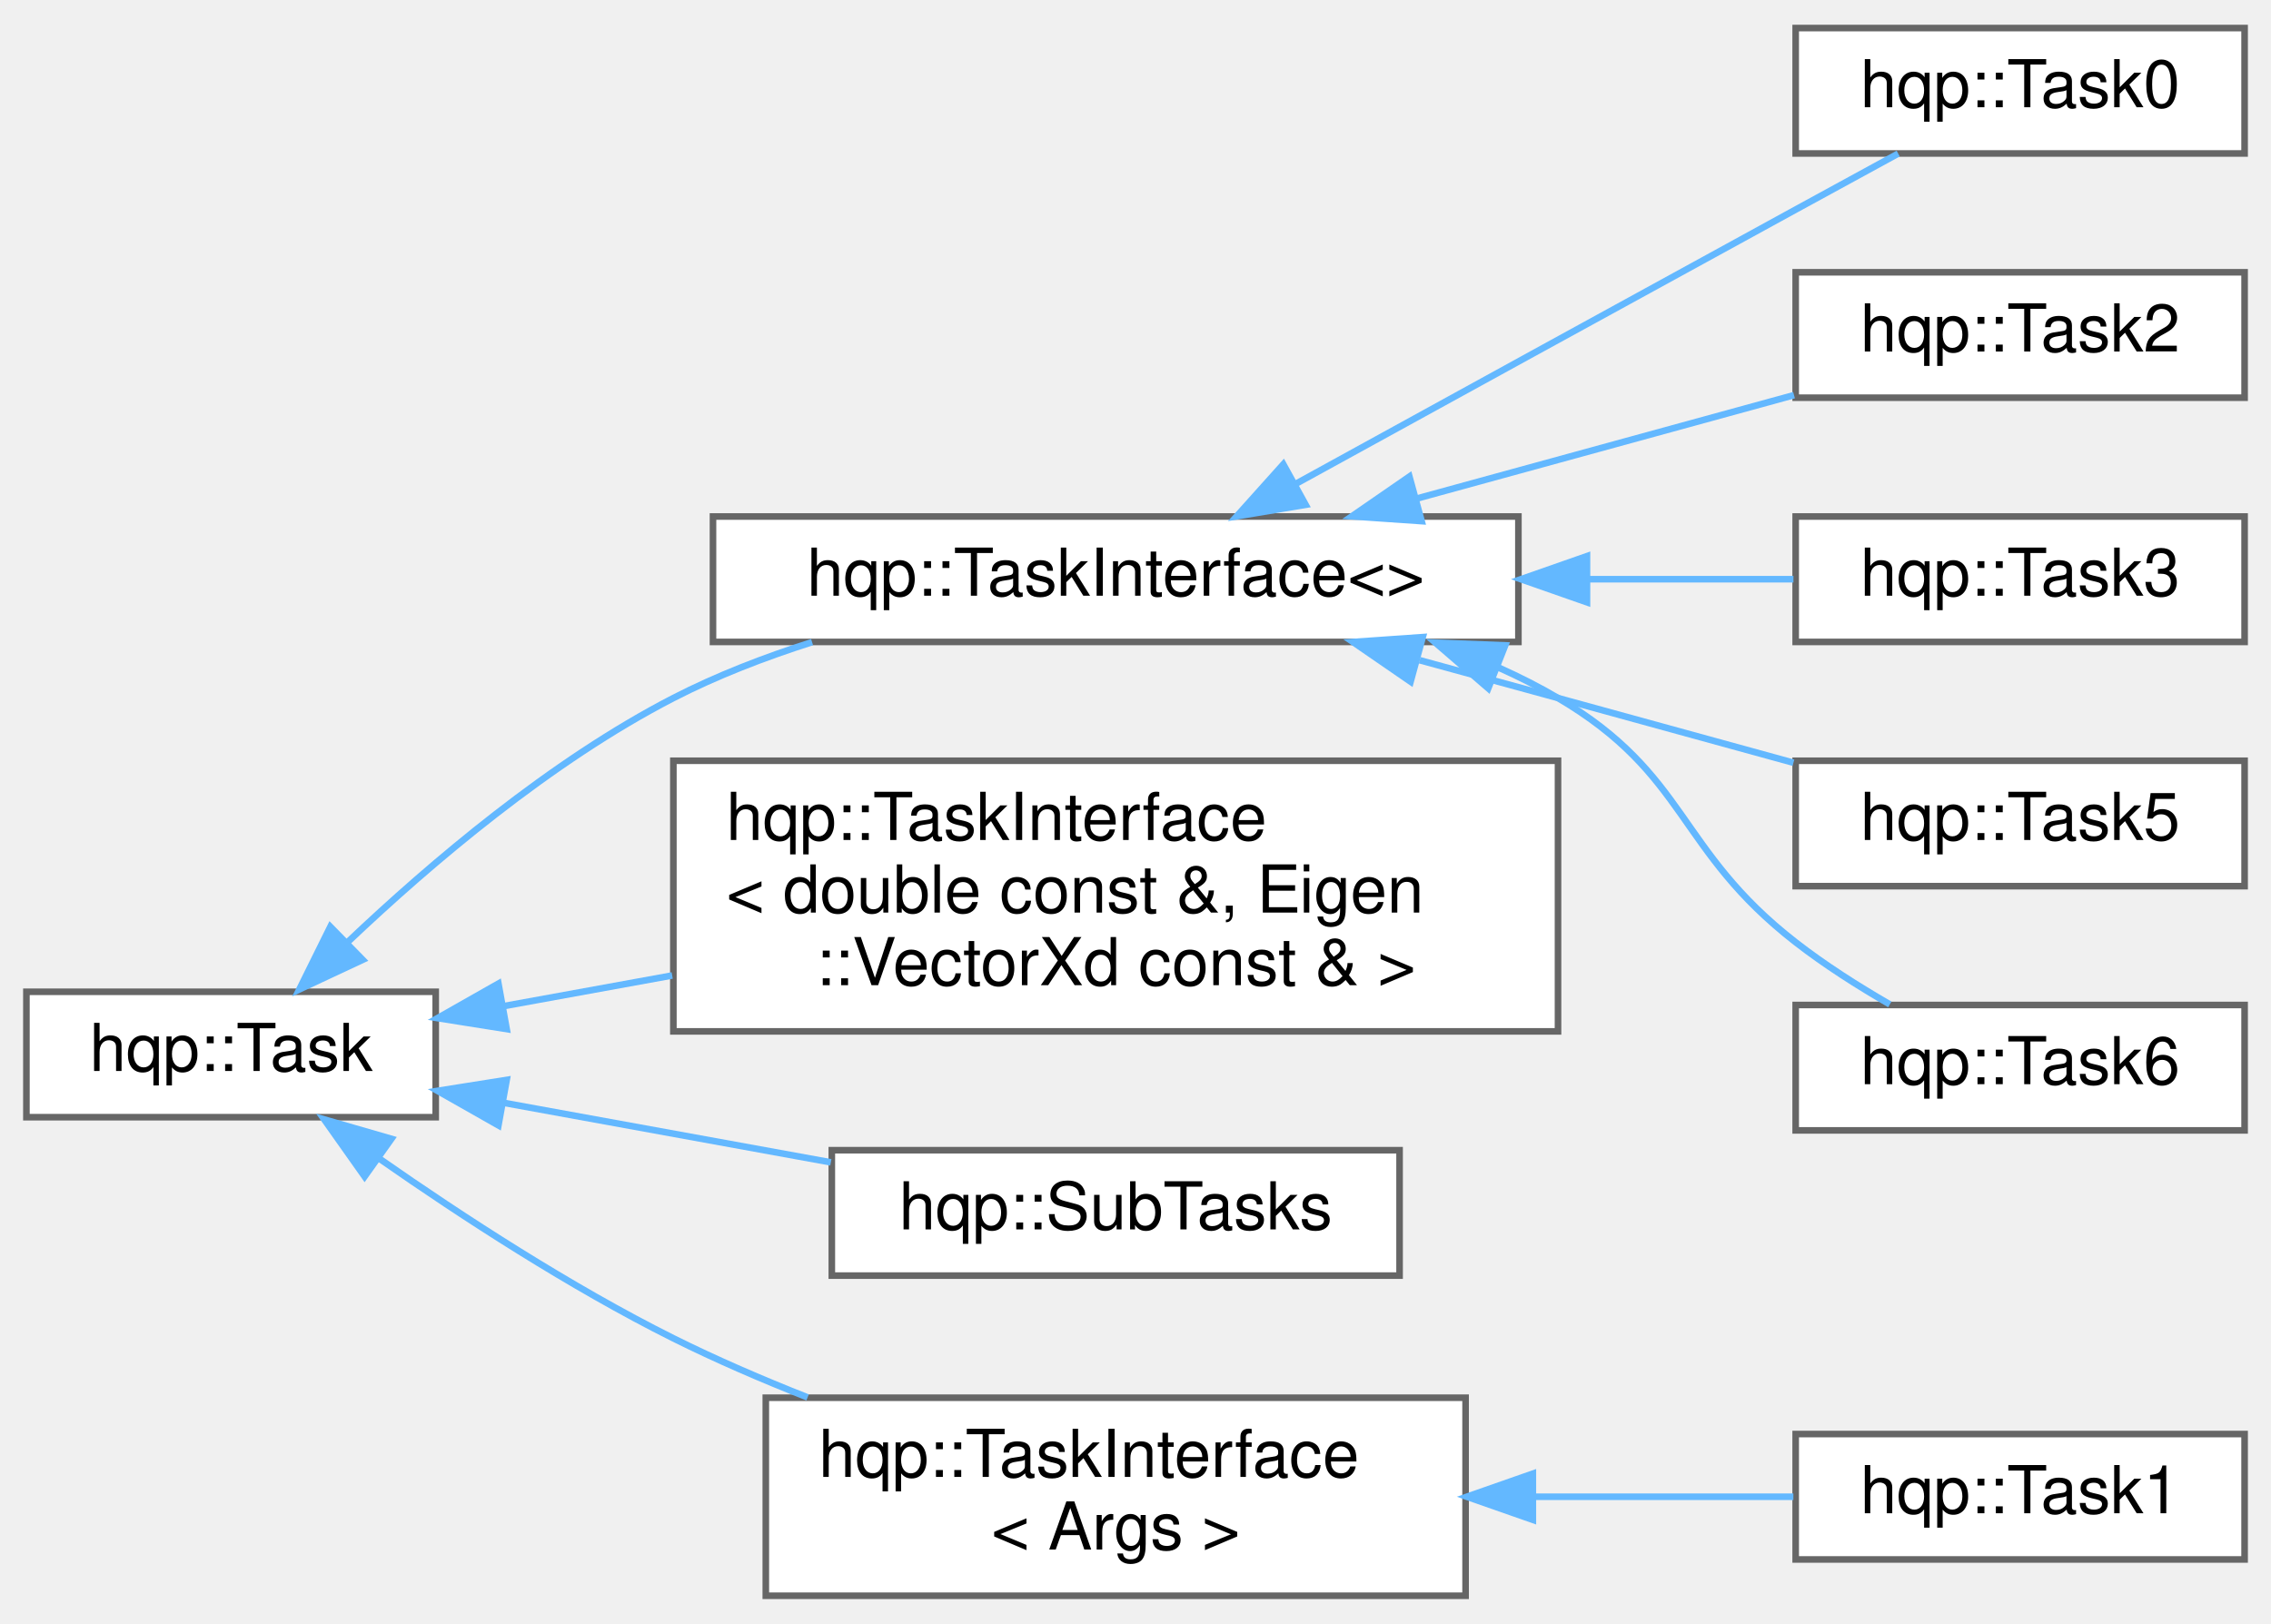
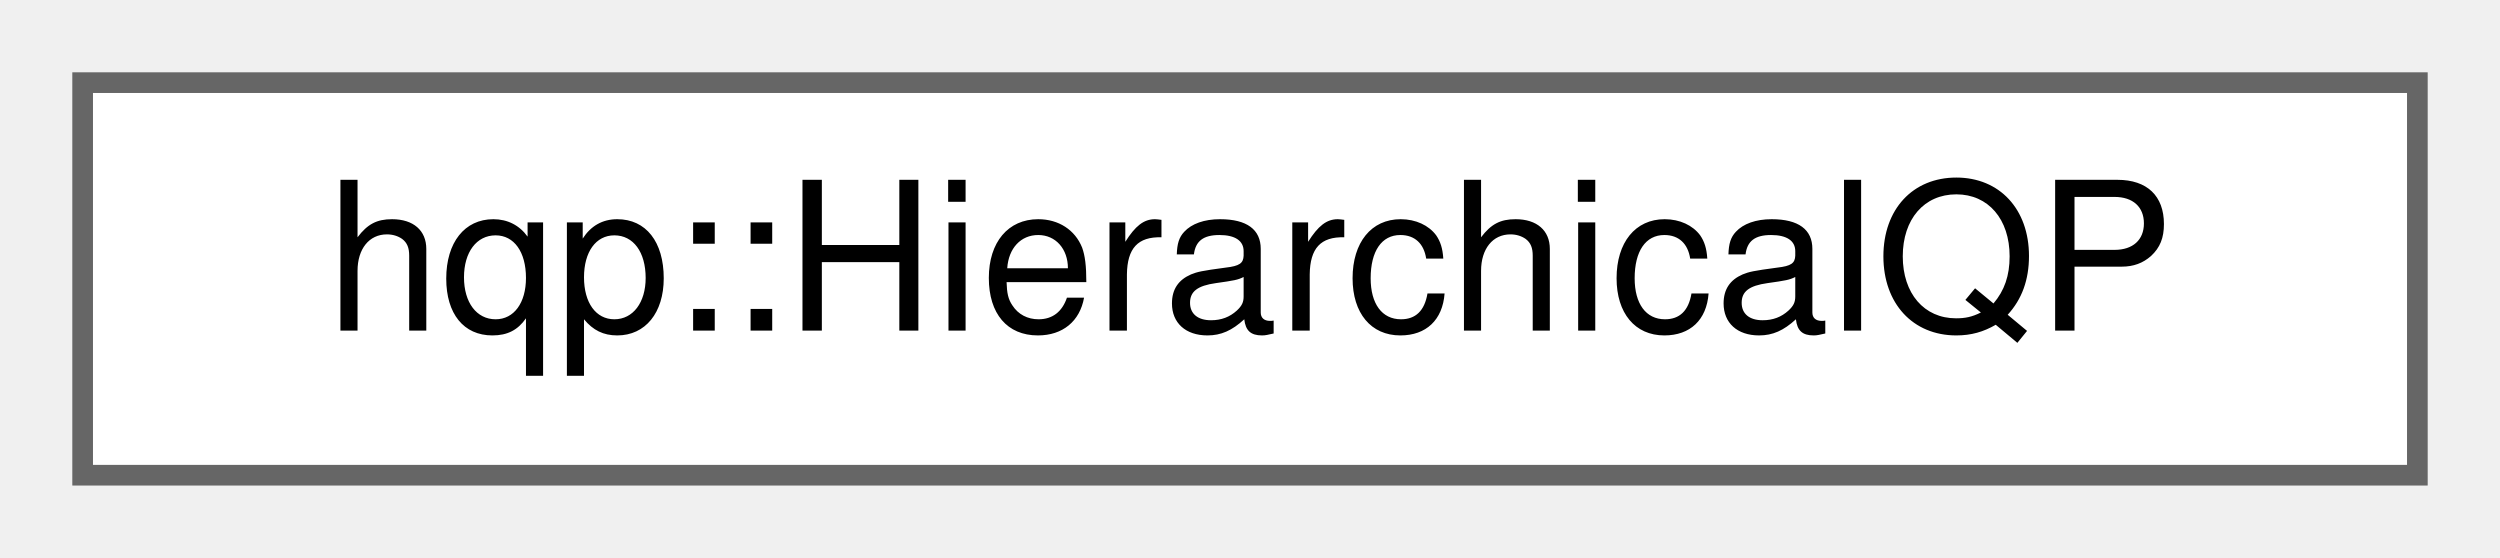
- <svg xmlns="http://www.w3.org/2000/svg" xmlns:xlink="http://www.w3.org/1999/xlink" width="344pt" height="246pt" viewBox="0.00 0.00 344.00 245.50">
-   <g id="graph0" class="graph" transform="scale(1 1) rotate(0) translate(4 241.5)">
+ <svg xmlns="http://www.w3.org/2000/svg" xmlns:xlink="http://www.w3.org/1999/xlink" width="121pt" height="27pt" viewBox="0.00 0.00 121.00 27.00">
+   <g id="graph0" class="graph" transform="scale(1 1) rotate(0) translate(4 23)">
    <g id="node1" class="node">
      <g id="a_node1">
-         <a xlink:href="classhqp_1_1Task.html" target="_top" xlink:title=" ">
-           <polygon fill="white" stroke="#666666" points="62,-91.5 0,-91.5 0,-72.5 62,-72.5 62,-91.5" />
-           <text text-anchor="middle" x="31" y="-79.5" font-family="Helvetica,sans-Serif" font-size="10.00">hqp::Task</text>
+         <a xlink:href="classhqp_1_1HierarchicalQP.html" target="_top" xlink:title=" ">
+           <polygon fill="white" stroke="#666666" points="113,-19 0,-19 0,0 113,0 113,-19" />
+           <text text-anchor="middle" x="56.5" y="-7" font-family="Helvetica,sans-Serif" font-size="10.00">hqp::HierarchicalQP</text>
        </a>
      </g>
    </g>
-     <g id="node2" class="node">
-       <g id="a_node2">
-         <a xlink:href="classhqp_1_1TaskInterface.html" target="_top" xlink:title=" ">
-           <polygon fill="white" stroke="#666666" points="226,-163.5 104,-163.5 104,-144.5 226,-144.5 226,-163.5" />
-           <text text-anchor="middle" x="165" y="-151.5" font-family="Helvetica,sans-Serif" font-size="10.00">hqp::TaskInterface&lt;&gt;</text>
-         </a>
-       </g>
-     </g>
-     <g id="edge1" class="edge">
-       <path fill="none" stroke="#63b8ff" d="M48.73,-99.09C61.28,-111 79.43,-126.43 98,-136 104.55,-139.37 111.79,-142.17 119.01,-144.47" />
-       <polygon fill="#63b8ff" stroke="#63b8ff" points="50.94,-96.35 41.34,-91.86 46.04,-101.35 50.94,-96.35" />
-     </g>
-     <g id="node8" class="node">
-       <g id="a_node8">
-         <a xlink:href="classhqp_1_1TaskInterface.html" target="_top" xlink:title=" ">
-           <polygon fill="white" stroke="#666666" points="232,-126.5 98,-126.5 98,-85.5 232,-85.5 232,-126.5" />
-           <text text-anchor="start" x="106" y="-114.5" font-family="Helvetica,sans-Serif" font-size="10.00">hqp::TaskInterface</text>
-           <text text-anchor="start" x="106" y="-103.5" font-family="Helvetica,sans-Serif" font-size="10.00">&lt; double const &amp;, Eigen</text>
-           <text text-anchor="middle" x="165" y="-92.5" font-family="Helvetica,sans-Serif" font-size="10.00">::VectorXd const &amp; &gt;</text>
-         </a>
-       </g>
-     </g>
-     <g id="edge7" class="edge">
-       <path fill="none" stroke="#63b8ff" d="M72.2,-89.31C80.32,-90.79 89.07,-92.38 97.82,-93.97" />
-       <polygon fill="#63b8ff" stroke="#63b8ff" points="72.75,-85.85 62.28,-87.51 71.5,-92.74 72.75,-85.85" />
-     </g>
-     <g id="node9" class="node">
-       <g id="a_node9">
-         <a xlink:href="classhqp_1_1SubTasks.html" target="_top" xlink:title=" ">
-           <polygon fill="white" stroke="#666666" points="208,-67.5 122,-67.5 122,-48.5 208,-48.5 208,-67.5" />
-           <text text-anchor="middle" x="165" y="-55.5" font-family="Helvetica,sans-Serif" font-size="10.00">hqp::SubTasks</text>
-         </a>
-       </g>
-     </g>
-     <g id="edge8" class="edge">
-       <path fill="none" stroke="#63b8ff" d="M72.23,-74.69C87.94,-71.83 105.96,-68.55 121.85,-65.66" />
-       <polygon fill="#63b8ff" stroke="#63b8ff" points="71.5,-71.26 62.28,-76.49 72.75,-78.15 71.5,-71.26" />
-     </g>
-     <g id="node10" class="node">
-       <g id="a_node10">
-         <a xlink:href="classhqp_1_1TaskInterface.html" target="_top" xlink:title=" ">
-           <polygon fill="white" stroke="#666666" points="218,-30 112,-30 112,0 218,0 218,-30" />
-           <text text-anchor="start" x="120" y="-18" font-family="Helvetica,sans-Serif" font-size="10.00">hqp::TaskInterface</text>
-           <text text-anchor="middle" x="165" y="-7" font-family="Helvetica,sans-Serif" font-size="10.00">&lt; Args &gt;</text>
-         </a>
-       </g>
-     </g>
-     <g id="edge9" class="edge">
-       <path fill="none" stroke="#63b8ff" d="M53.51,-66.19C66.06,-57.43 82.44,-46.77 98,-39 104.44,-35.79 111.41,-32.78 118.33,-30.05" />
-       <polygon fill="#63b8ff" stroke="#63b8ff" points="51.23,-63.51 45.11,-72.16 55.29,-69.22 51.23,-63.51" />
-     </g>
-     <g id="node3" class="node">
-       <g id="a_node3">
-         <a xlink:href="classhqp_1_1Task0.html" target="_top" xlink:title=" ">
-           <polygon fill="white" stroke="#666666" points="336,-237.5 268,-237.5 268,-218.5 336,-218.5 336,-237.5" />
-           <text text-anchor="middle" x="302" y="-225.5" font-family="Helvetica,sans-Serif" font-size="10.00">hqp::Task0</text>
-         </a>
-       </g>
-     </g>
-     <g id="edge2" class="edge">
-       <path fill="none" stroke="#63b8ff" d="M192.11,-168.36C212.72,-179.69 242.18,-195.87 268,-210 273.04,-212.76 278.51,-215.75 283.53,-218.48" />
-       <polygon fill="#63b8ff" stroke="#63b8ff" points="193.77,-165.28 183.32,-163.53 190.39,-171.41 193.77,-165.28" />
-     </g>
-     <g id="node4" class="node">
-       <g id="a_node4">
-         <a xlink:href="classhqp_1_1Task2.html" target="_top" xlink:title=" ">
-           <polygon fill="white" stroke="#666666" points="336,-200.5 268,-200.5 268,-181.5 336,-181.5 336,-200.5" />
-           <text text-anchor="middle" x="302" y="-188.5" font-family="Helvetica,sans-Serif" font-size="10.00">hqp::Task2</text>
-         </a>
-       </g>
-     </g>
-     <g id="edge3" class="edge">
-       <path fill="none" stroke="#63b8ff" d="M210.53,-166.2C229.18,-171.32 250.5,-177.16 267.75,-181.89" />
-       <polygon fill="#63b8ff" stroke="#63b8ff" points="211.34,-162.8 200.77,-163.53 209.49,-169.55 211.34,-162.8" />
-     </g>
-     <g id="node5" class="node">
-       <g id="a_node5">
-         <a xlink:href="classhqp_1_1Task3.html" target="_top" xlink:title=" ">
-           <polygon fill="white" stroke="#666666" points="336,-163.5 268,-163.5 268,-144.5 336,-144.5 336,-163.5" />
-           <text text-anchor="middle" x="302" y="-151.5" font-family="Helvetica,sans-Serif" font-size="10.00">hqp::Task3</text>
-         </a>
-       </g>
-     </g>
-     <g id="edge4" class="edge">
-       <path fill="none" stroke="#63b8ff" d="M236.4,-154C247.3,-154 258.1,-154 267.66,-154" />
-       <polygon fill="#63b8ff" stroke="#63b8ff" points="236.39,-150.5 226.39,-154 236.39,-157.5 236.39,-150.5" />
-     </g>
-     <g id="node6" class="node">
-       <g id="a_node6">
-         <a xlink:href="classhqp_1_1Task5.html" target="_top" xlink:title=" ">
-           <polygon fill="white" stroke="#666666" points="336,-126.5 268,-126.5 268,-107.5 336,-107.5 336,-126.5" />
-           <text text-anchor="middle" x="302" y="-114.5" font-family="Helvetica,sans-Serif" font-size="10.00">hqp::Task5</text>
-         </a>
-       </g>
-     </g>
-     <g id="edge5" class="edge">
-       <path fill="none" stroke="#63b8ff" d="M211.05,-141.73C218.06,-139.81 225.23,-137.86 232,-136 243.62,-132.81 256.35,-129.32 267.66,-126.2" />
-       <polygon fill="#63b8ff" stroke="#63b8ff" points="209.67,-138.48 200.94,-144.49 211.51,-145.23 209.67,-138.48" />
-     </g>
-     <g id="node7" class="node">
-       <g id="a_node7">
-         <a xlink:href="classhqp_1_1Task6.html" target="_top" xlink:title=" ">
-           <polygon fill="white" stroke="#666666" points="336,-89.5 268,-89.5 268,-70.5 336,-70.5 336,-89.5" />
-           <text text-anchor="middle" x="302" y="-77.5" font-family="Helvetica,sans-Serif" font-size="10.00">hqp::Task6</text>
-         </a>
-       </g>
-     </g>
-     <g id="edge6" class="edge">
-       <path fill="none" stroke="#63b8ff" d="M222.99,-140.62C226.11,-139.22 229.14,-137.69 232,-136 251.77,-124.35 249.89,-113.08 268,-99 272.38,-95.59 277.44,-92.37 282.26,-89.59" />
-       <polygon fill="#63b8ff" stroke="#63b8ff" points="221.43,-137.47 213.42,-144.39 224,-143.98 221.43,-137.47" />
-     </g>
-     <g id="node11" class="node">
-       <g id="a_node11">
-         <a xlink:href="classhqp_1_1Task1.html" target="_top" xlink:title=" ">
-           <polygon fill="white" stroke="#666666" points="336,-24.5 268,-24.5 268,-5.5 336,-5.5 336,-24.5" />
-           <text text-anchor="middle" x="302" y="-12.5" font-family="Helvetica,sans-Serif" font-size="10.00">hqp::Task1</text>
-         </a>
-       </g>
-     </g>
-     <g id="edge10" class="edge">
-       <path fill="none" stroke="#63b8ff" d="M228.45,-15C241.97,-15 255.77,-15 267.65,-15" />
-       <polygon fill="#63b8ff" stroke="#63b8ff" points="228.19,-11.5 218.19,-15 228.19,-18.5 228.19,-11.5" />
-     </g>
  </g>
</svg>
